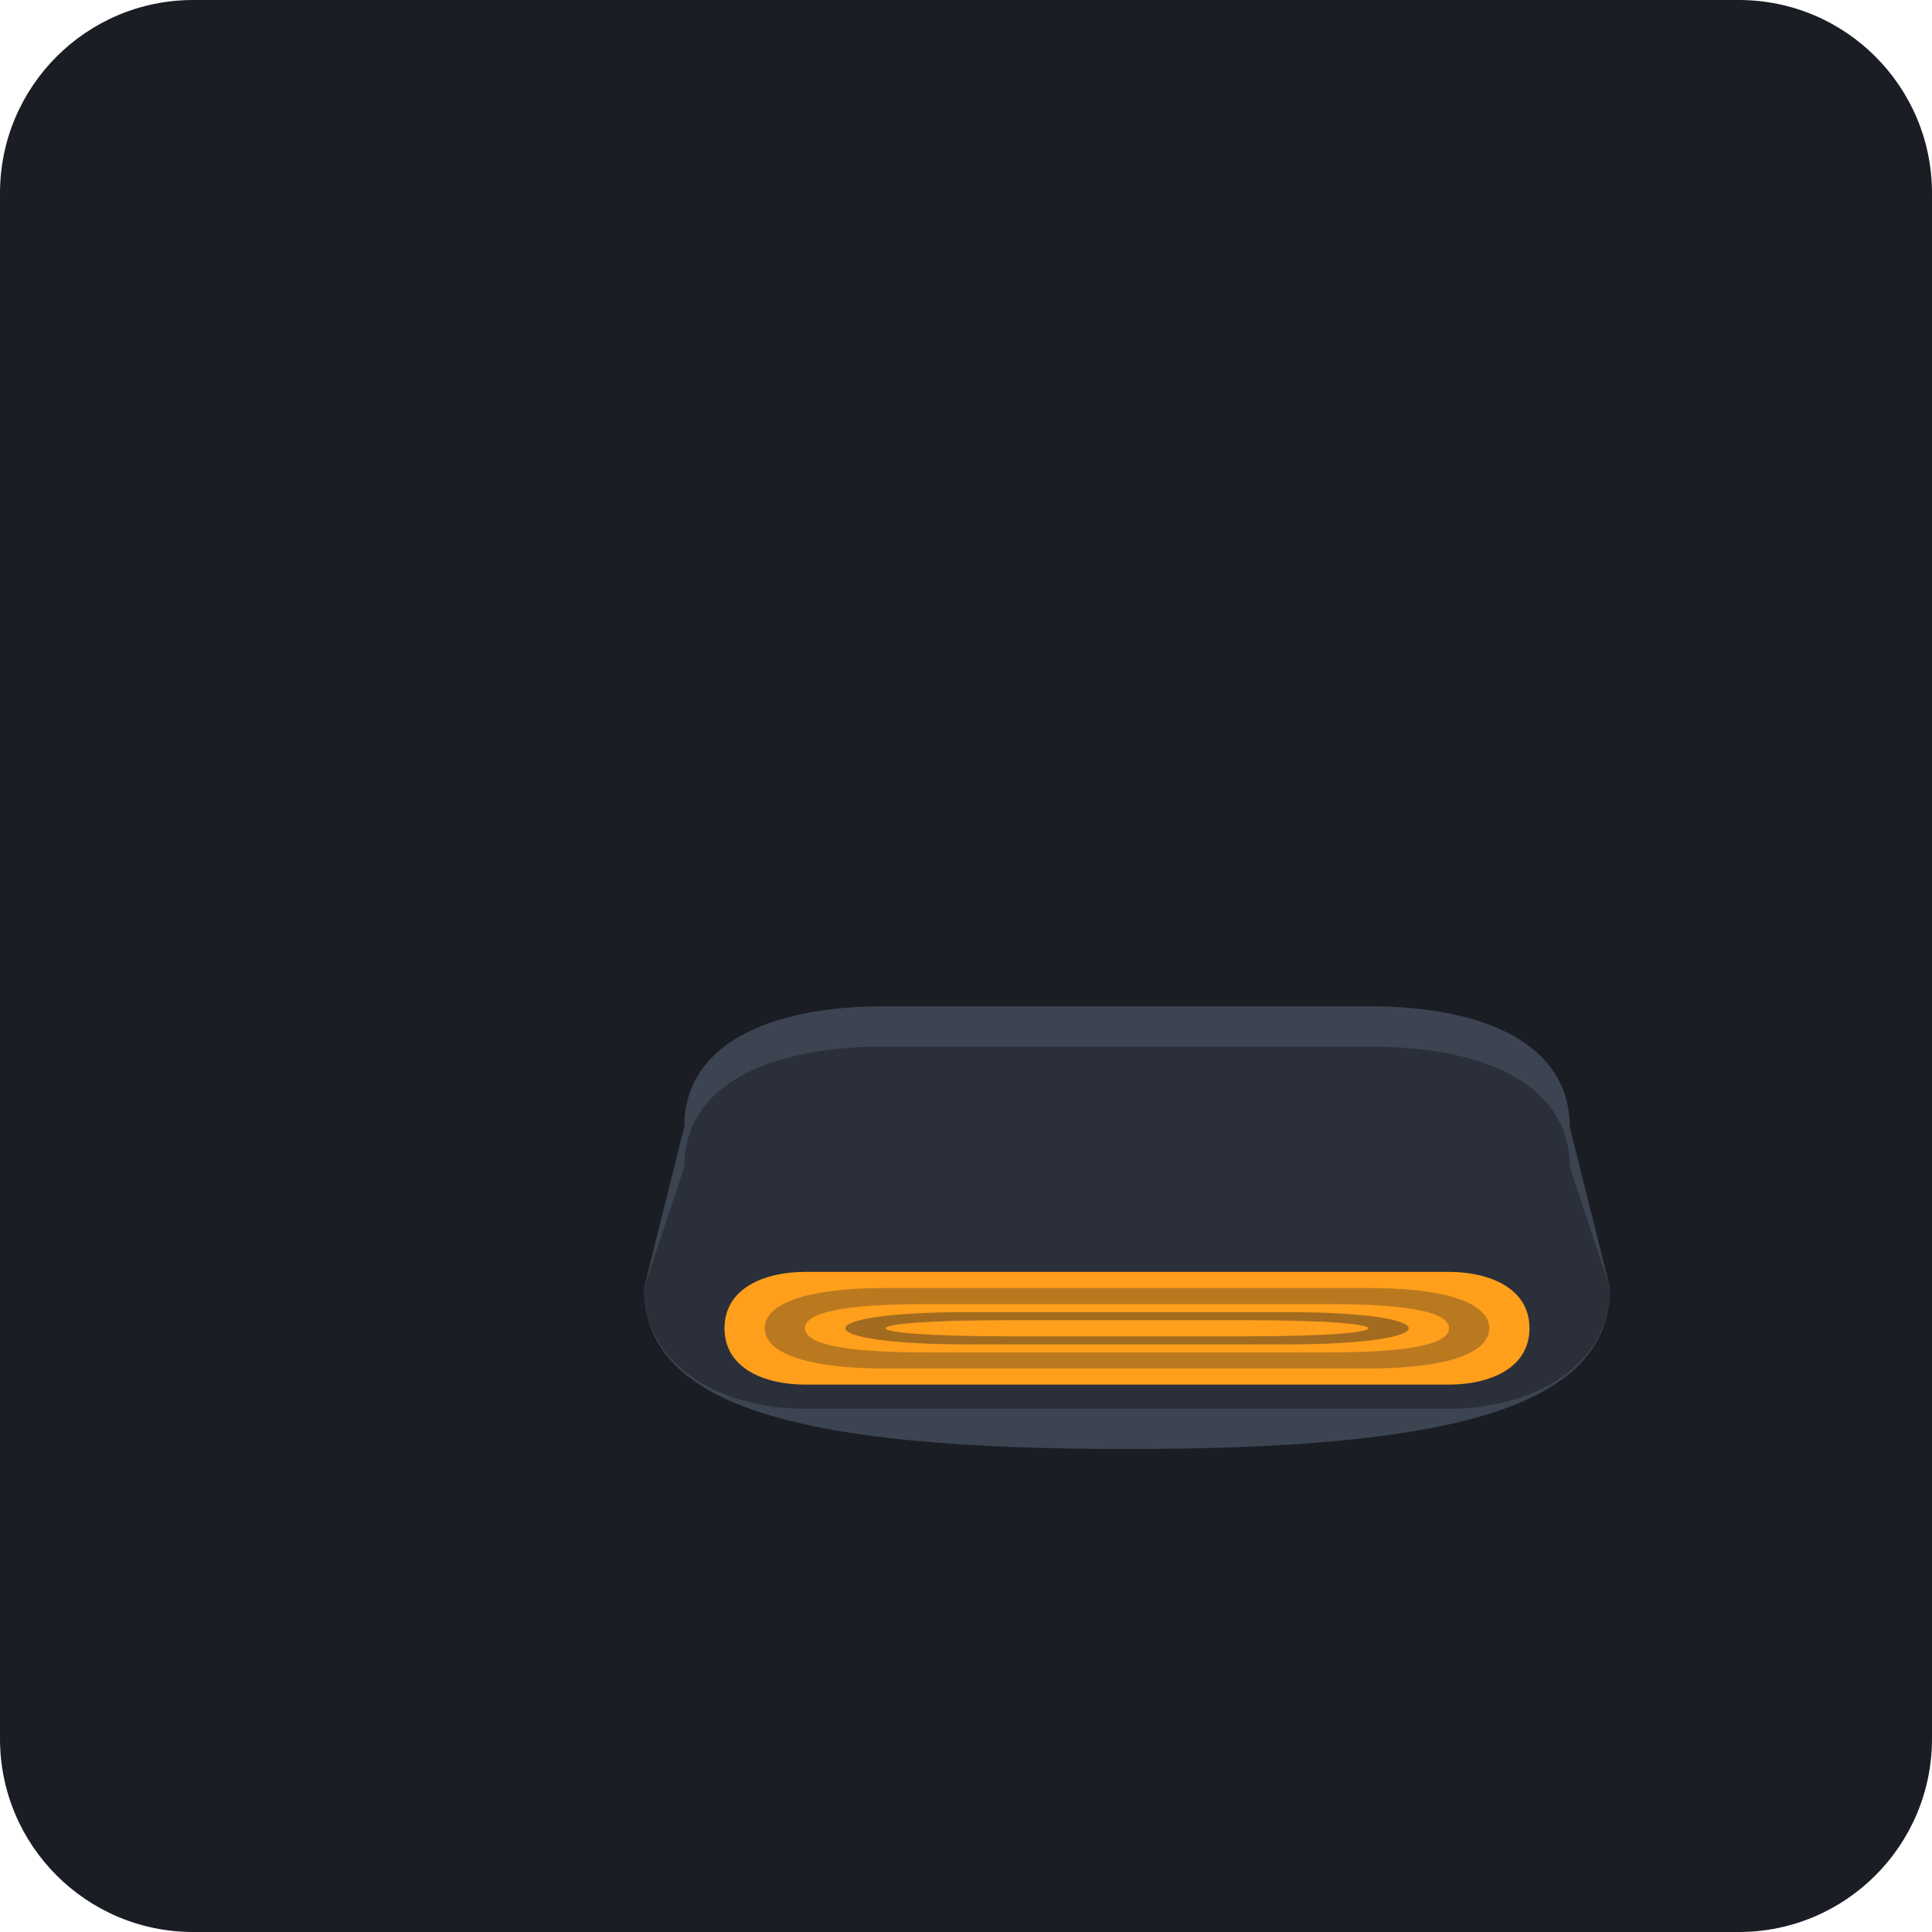
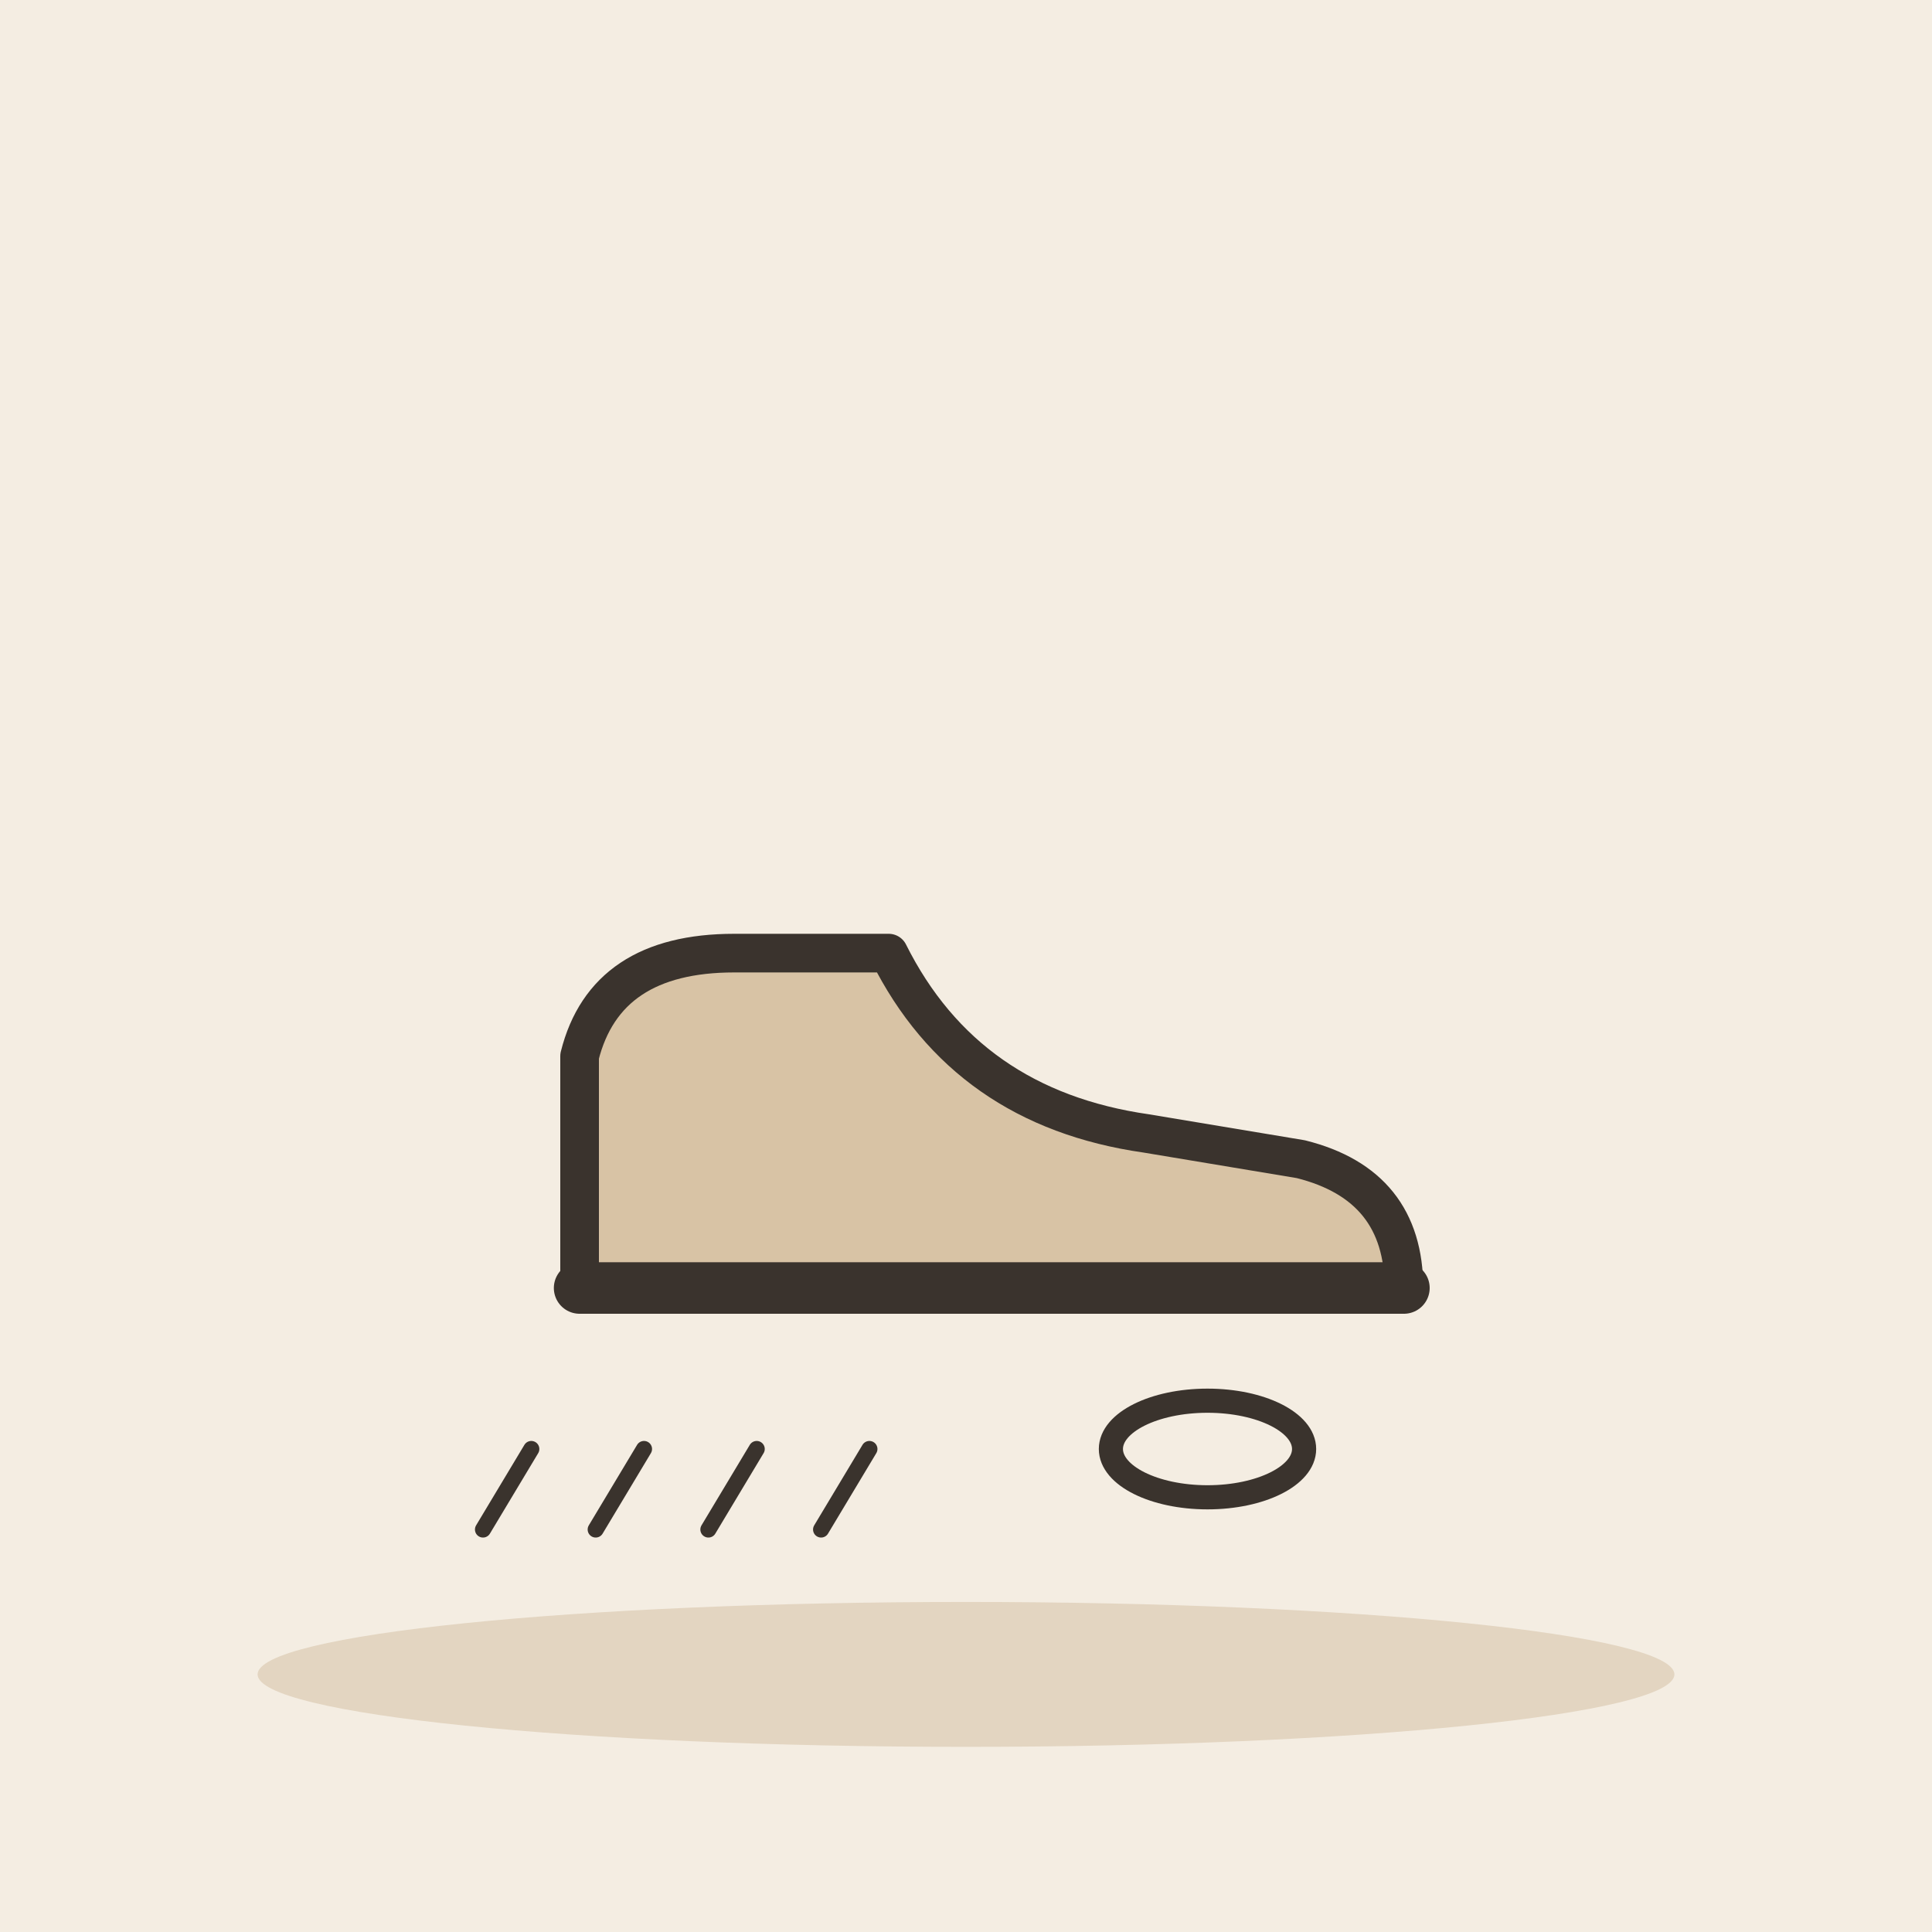
- <svg xmlns="http://www.w3.org/2000/svg" viewBox="0 0 240 240">
-   <rect width="240" height="240" rx="24" fill="#1A1D24" />
-   <g transform="translate(40, 60)">
-     <path d="M160 100C160 115 140 120 100 120C60 120 40 115 40 100L45 80C45 70 55 65 70 65L130 65C145 65 155 70 155 80L160 100Z" fill="#3D4451" />
-     <path d="M40 100C40 110 50 115 60 115L140 115C150 115 160 110 160 100L155 85C155 75 145 70 130 70L70 70C55 70 45 75 45 85L40 100Z" fill="#2A2F3A" />
-     <path d="M50 105C50 110 55 112 60 112L140 112C145 112 150 110 150 105C150 100 145 98 140 98L60 98C55 98 50 100 50 105Z" fill="#FF9F1C" />
-     <path d="M55 105C55 102 60 100 70 100L130 100C140 100 145 102 145 105C145 108 140 110 130 110L70 110C60 110 55 108 55 105Z" fill="#1A1D24" opacity="0.3" />
-     <path d="M60 105C60 103 65 102 75 102L125 102C135 102 140 103 140 105C140 107 135 108 125 108L75 108C65 108 60 107 60 105Z" fill="#FF9F1C" />
-     <path d="M65 105C65 104 70 103 80 103L120 103C130 103 135 104 135 105C135 106 130 107 120 107L80 107C70 107 65 106 65 105Z" fill="#1A1D24" opacity="0.4" />
-     <path d="M70 105C70 104.5 75 104 85 104L115 104C125 104 130 104.5 130 105C130 105.5 125 106 115 106L85 106C75 106 70 105.5 70 105Z" fill="#FF9F1C" />
+ <svg xmlns="http://www.w3.org/2000/svg" viewBox="0 0 240 240" data-style="editorial">
+   <rect width="240" height="240" fill="#F4EDE2" />
+   <ellipse cx="120" cy="208" rx="88" ry="9" fill="#E3D5C1" />
+   <g transform="translate(120 160) scale(1.6 1.6)">
+     <path d="M-30 0L-30 -18Q-28 -26 -18 -26L-6 -26Q0 -14 14 -12L26 -10Q34 -8 34 0Z" fill="#D8C3A5" stroke="#3A332D" stroke-width="3" stroke-linecap="round" stroke-linejoin="round" />
+     <path d="M-30 0L34 0" stroke="#3A332D" stroke-width="4" stroke-linecap="round" fill="none" />
  </g>
+   <path d="M60 190l6 -10" fill="none" stroke="#3A332D" stroke-width="2" stroke-linecap="round" stroke-linejoin="round" />
+   <path d="M74 190l6 -10" fill="none" stroke="#3A332D" stroke-width="2" stroke-linecap="round" stroke-linejoin="round" />
+   <path d="M88 190l6 -10" fill="none" stroke="#3A332D" stroke-width="2" stroke-linecap="round" stroke-linejoin="round" />
+   <path d="M102 190l6 -10" fill="none" stroke="#3A332D" stroke-width="2" stroke-linecap="round" stroke-linejoin="round" />
+   <ellipse cx="150" cy="180" rx="12" ry="6" fill="#F4EDE2" stroke="#3A332D" stroke-width="3" stroke-linecap="round" stroke-linejoin="round" />
</svg>
